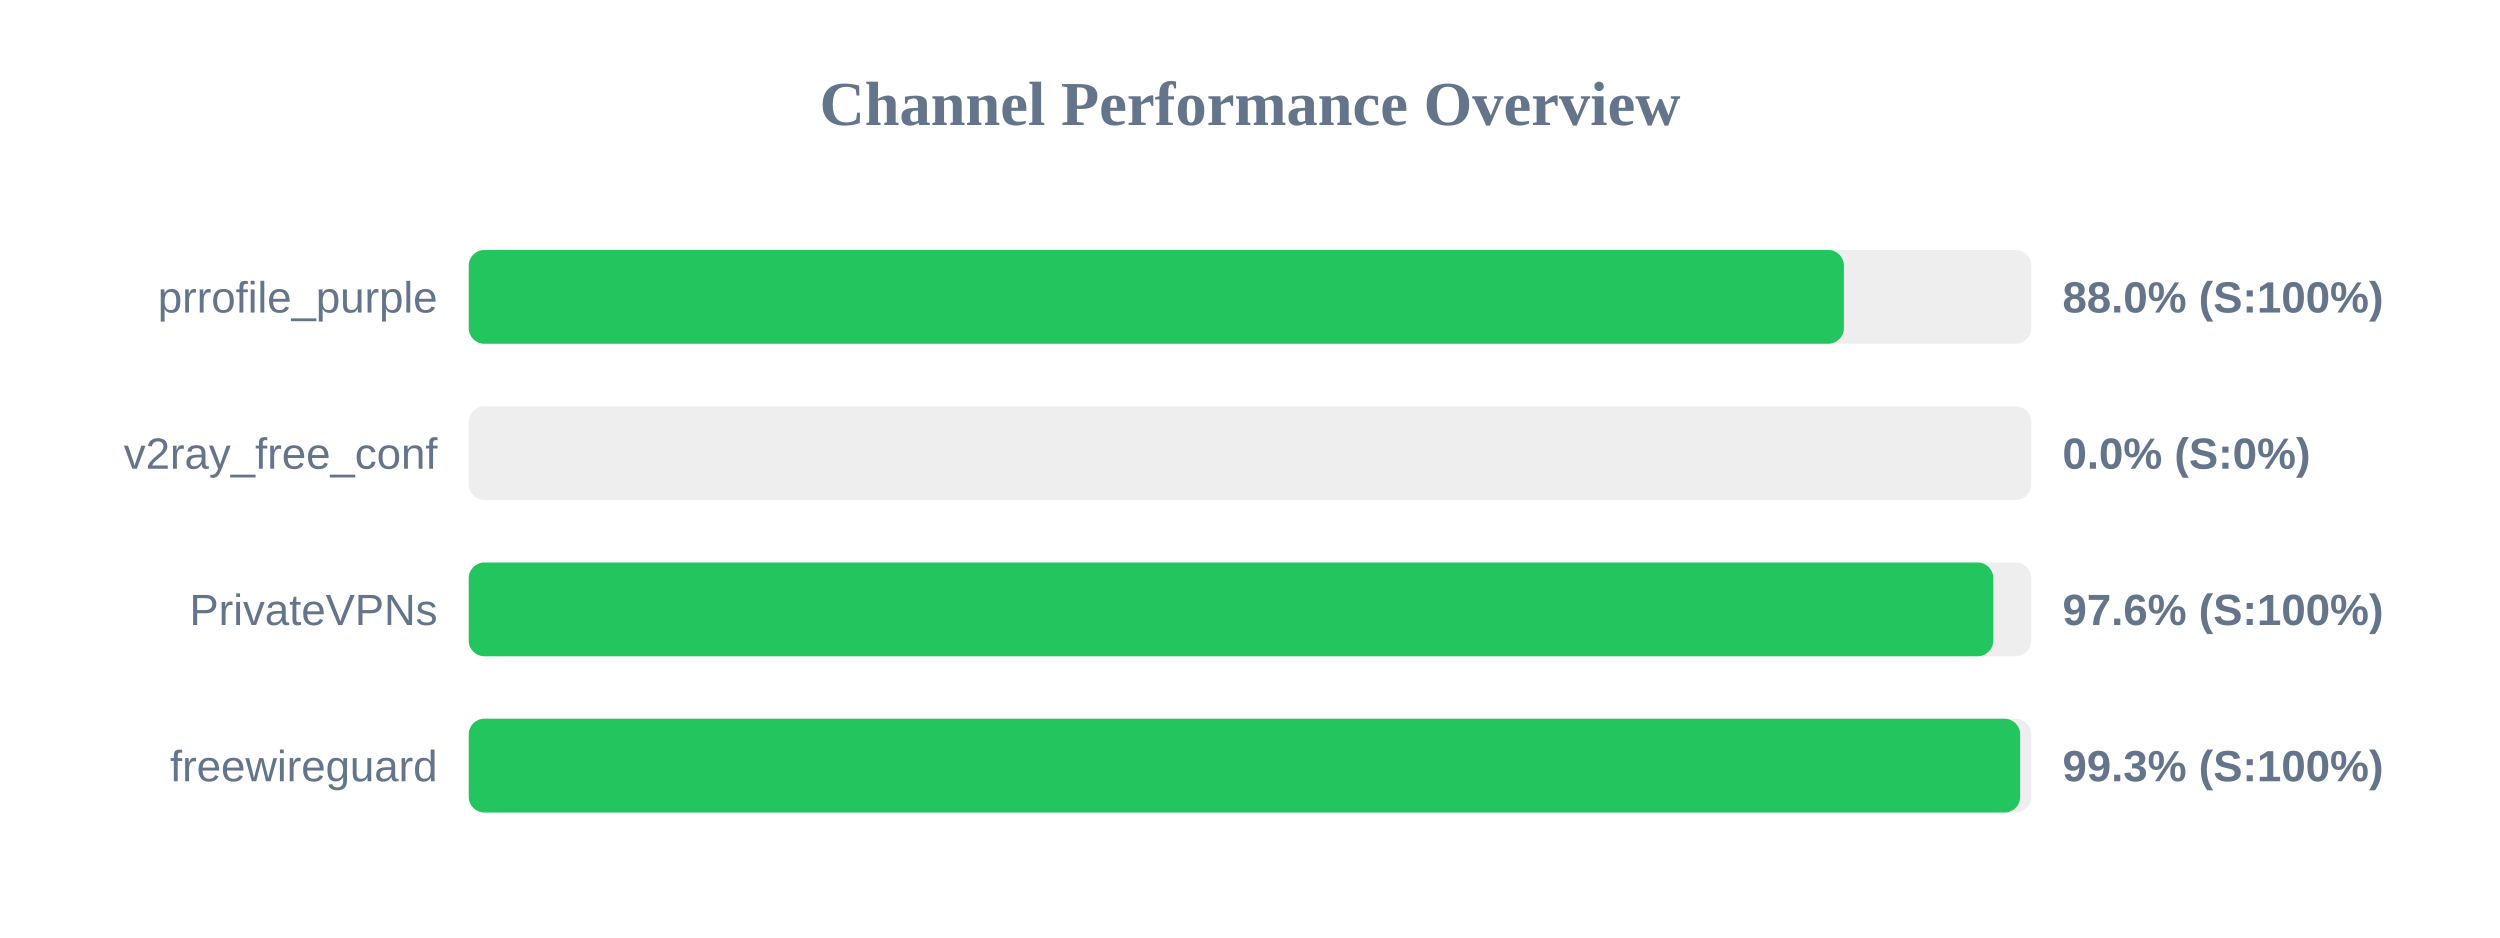
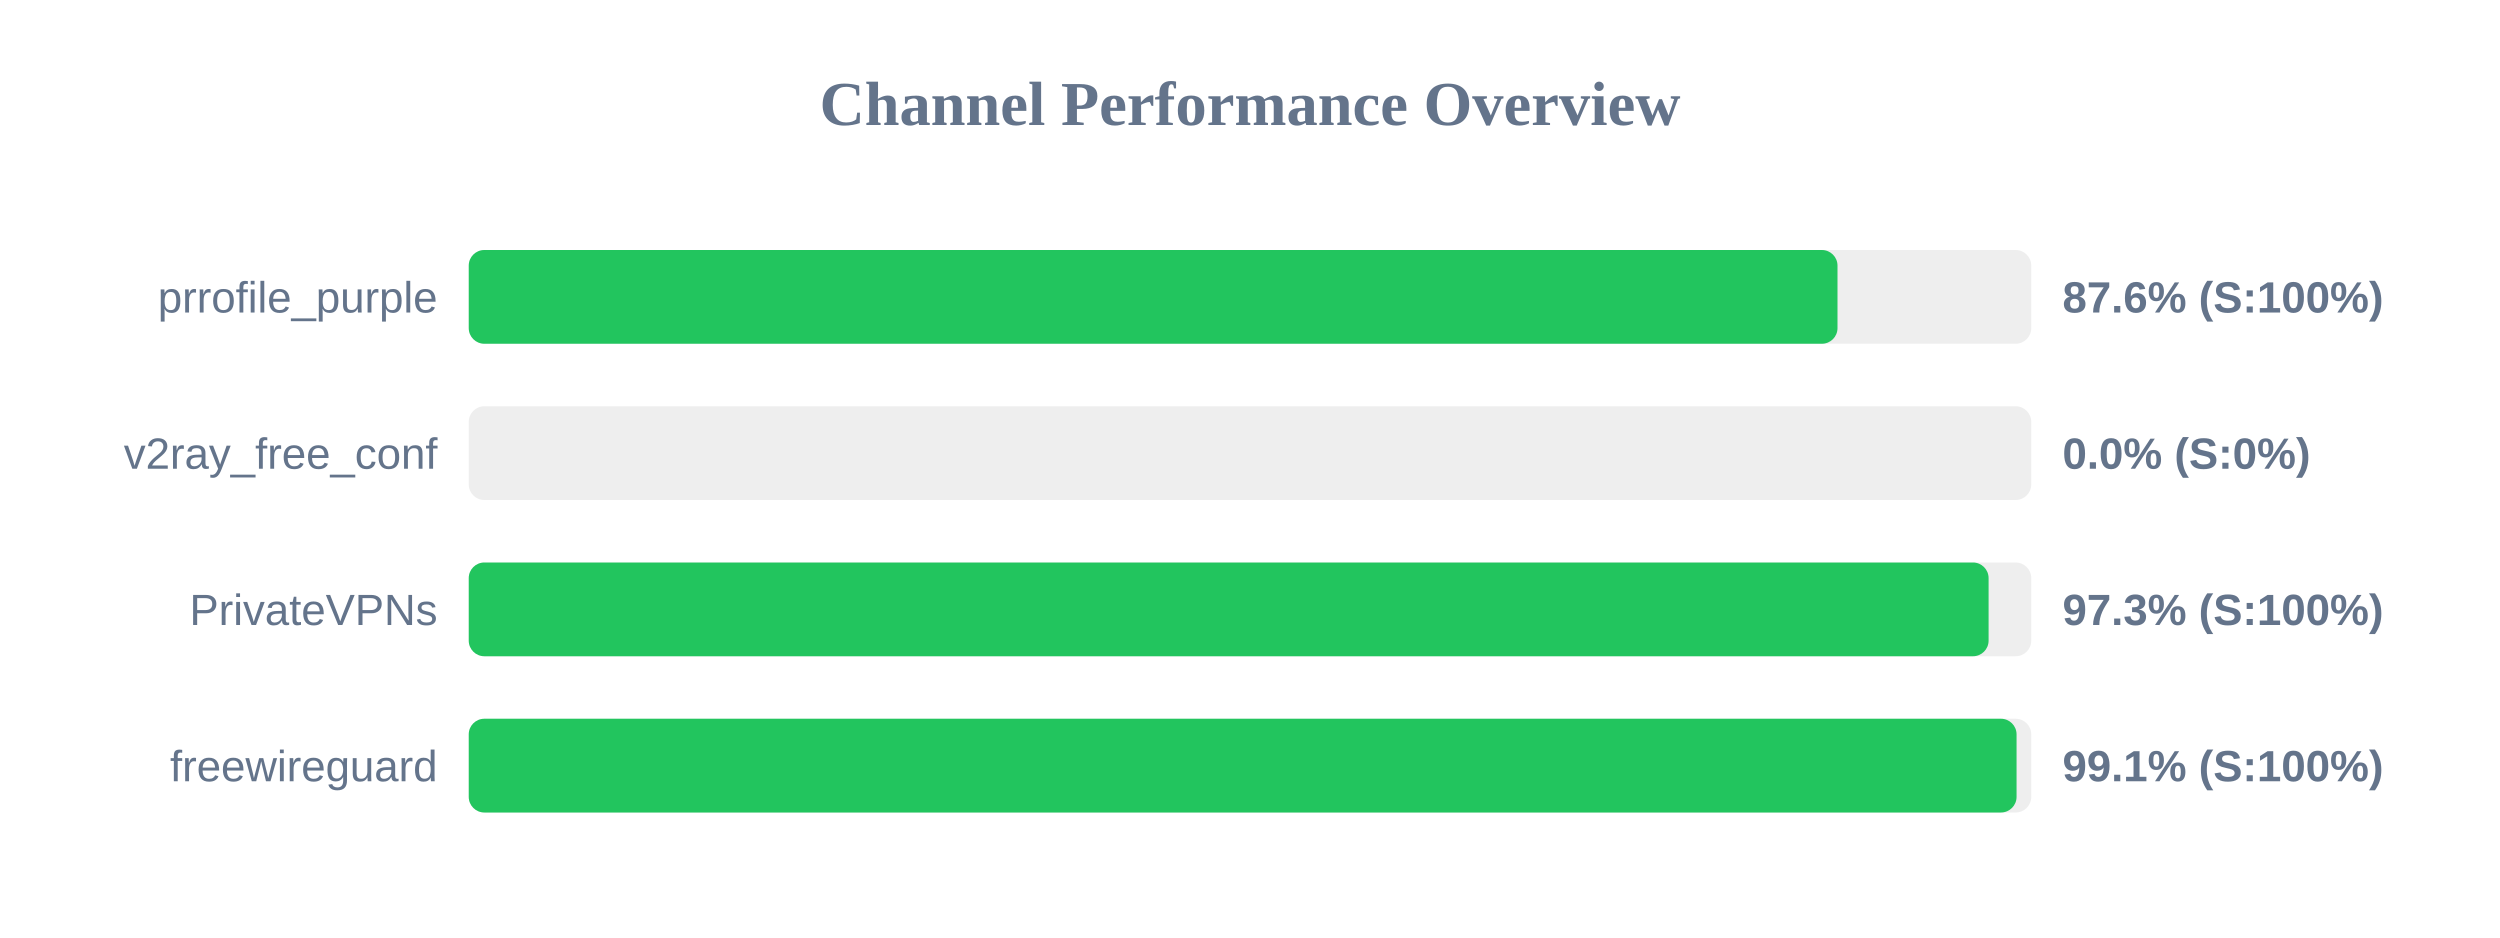
<svg xmlns="http://www.w3.org/2000/svg" width="800" height="300" version="1.1">
  <style>
        .row { font: 14px Arial; fill: #64748b; }
        .score { font: bold 14px Arial; fill: #64748b; }
    </style>
  <text x="400" y="40" text-anchor="middle" font-size="20px" font-weight="bold" fill="#64748b">Channel Performance Overview</text>
  <rect x="150" y="80" width="500" height="30" fill="#eee" rx="5" />
-   <rect x="150" y="80" width="440.05" height="30" fill="#22c55e" rx="5" />
+   <rect x="150" y="80" width="438.0" height="30" fill="#22c55e" rx="5" />
  <text x="140" y="100" text-anchor="end" class="row">prrofile_purple</text>
-   <text x="660" y="100" text-anchor="start" class="score">88.0% (S:100%)</text>
+   <text x="660" y="100" text-anchor="start" class="score">87.6% (S:100%)</text>
  <rect x="150" y="130" width="500" height="30" fill="#eee" rx="5" />
  <rect x="150" y="130" width="0.0" height="30" fill="#ef4444" rx="5" />
  <text x="140" y="150" text-anchor="end" class="row">v2ray_free_conf</text>
  <text x="660" y="150" text-anchor="start" class="score">0.0% (S:0%)</text>
  <rect x="150" y="180" width="500" height="30" fill="#eee" rx="5" />
-   <rect x="150" y="180" width="487.85" height="30" fill="#22c55e" rx="5" />
+   <rect x="150" y="180" width="486.35" height="30" fill="#22c55e" rx="5" />
  <text x="140" y="200" text-anchor="end" class="row">PrivateVPNs</text>
-   <text x="660" y="200" text-anchor="start" class="score">97.6% (S:100%)</text>
+   <text x="660" y="200" text-anchor="start" class="score">97.3% (S:100%)</text>
  <rect x="150" y="230" width="500" height="30" fill="#eee" rx="5" />
-   <rect x="150" y="230" width="496.45" height="30" fill="#22c55e" rx="5" />
+   <rect x="150" y="230" width="495.3" height="30" fill="#22c55e" rx="5" />
  <text x="140" y="250" text-anchor="end" class="row">freewireguard</text>
-   <text x="660" y="250" text-anchor="start" class="score">99.3% (S:100%)</text>
+   <text x="660" y="250" text-anchor="start" class="score">99.1% (S:100%)</text>
</svg>
